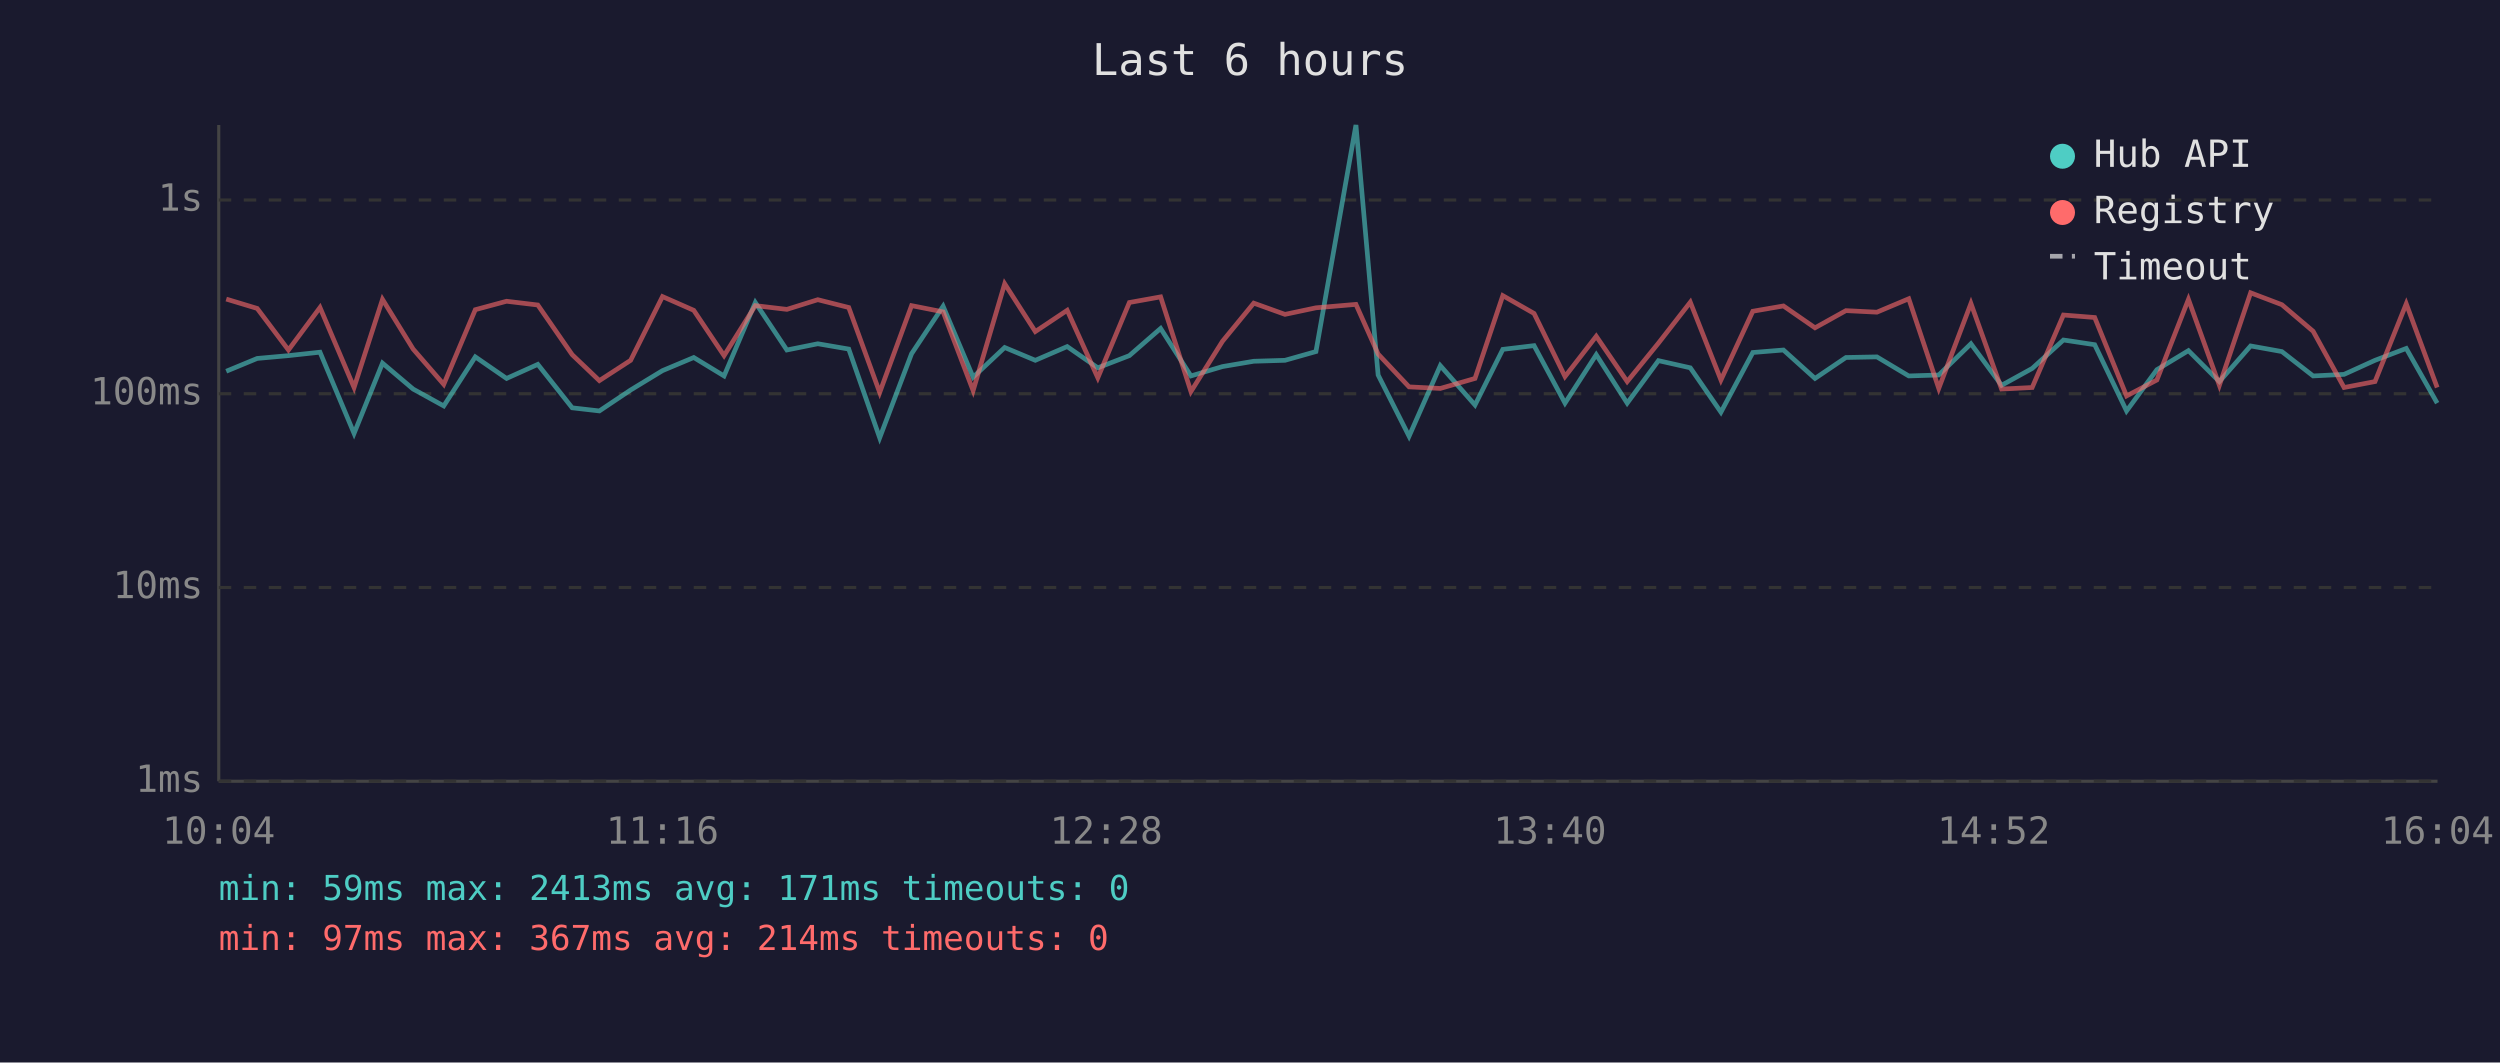
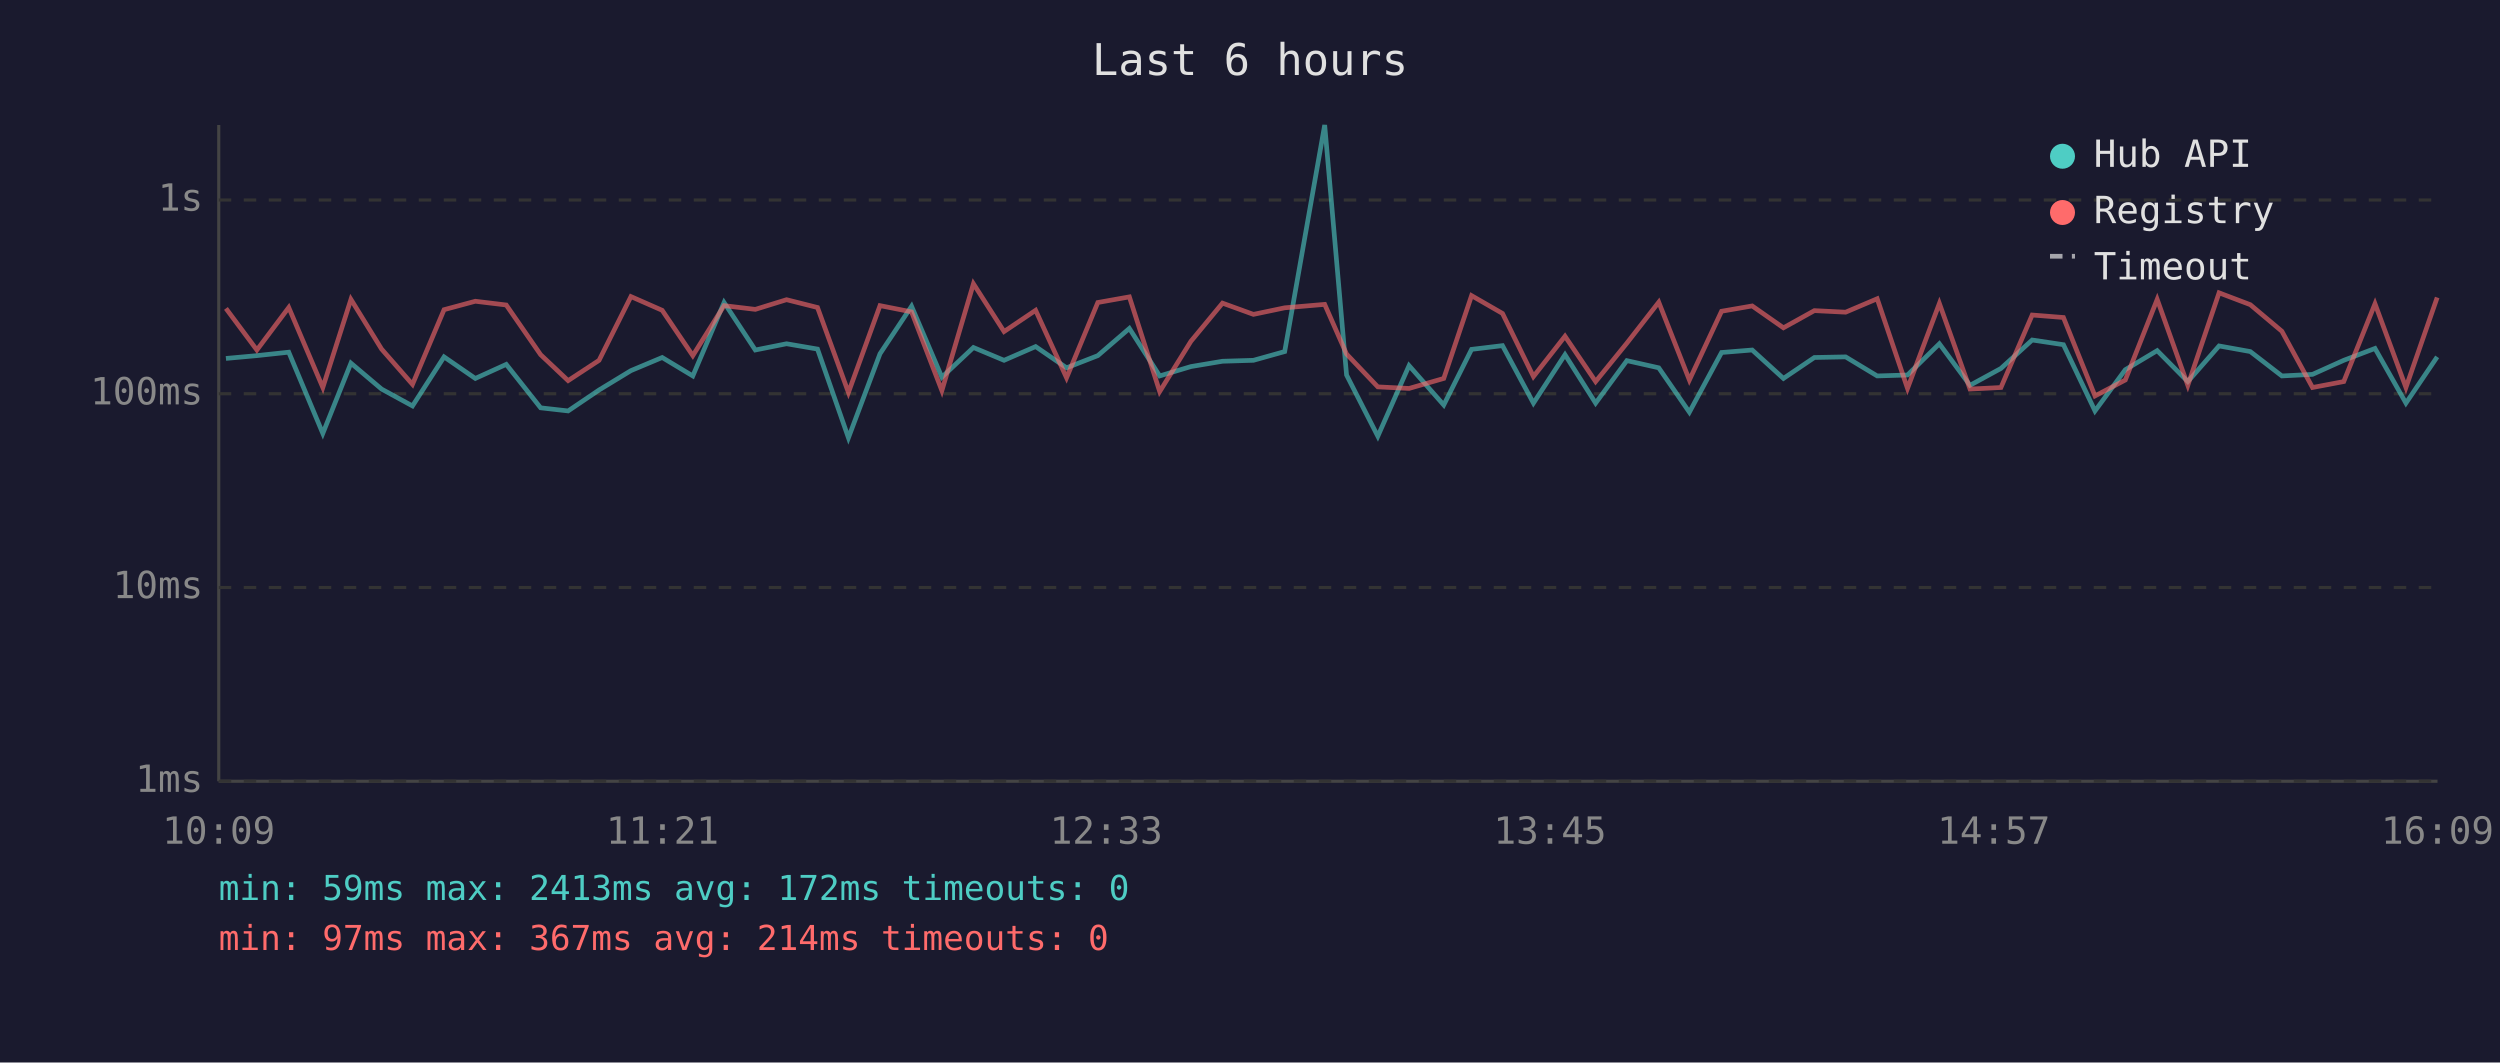
<svg xmlns="http://www.w3.org/2000/svg" viewBox="0 0 800 340" font-family="monospace" font-size="12">
  <rect width="800" height="340" fill="#1a1a2e" />
  <text x="400" y="24" fill="#e0e0e0" font-size="14" text-anchor="middle">Last 6 hours</text>
  <line x1="70" y1="40" x2="70" y2="250" stroke="#444" stroke-width="1" />
  <line x1="70" y1="250" x2="780" y2="250" stroke="#444" stroke-width="1" />
  <line x1="70" y1="250" x2="780" y2="250" stroke="#333" stroke-width="1" stroke-dasharray="4" />
  <text x="65" y="250" fill="#888" text-anchor="end" dominant-baseline="middle">1ms</text>
  <line x1="70" y1="188" x2="780" y2="188" stroke="#333" stroke-width="1" stroke-dasharray="4" />
  <text x="65" y="188" fill="#888" text-anchor="end" dominant-baseline="middle">10ms</text>
  <line x1="70" y1="126" x2="780" y2="126" stroke="#333" stroke-width="1" stroke-dasharray="4" />
  <text x="65" y="126" fill="#888" text-anchor="end" dominant-baseline="middle">100ms</text>
  <line x1="70" y1="64" x2="780" y2="64" stroke="#333" stroke-width="1" stroke-dasharray="4" />
  <text x="65" y="64" fill="#888" text-anchor="end" dominant-baseline="middle">1s</text>
-   <text x="70" y="270" fill="#888" text-anchor="middle">10:04</text>
-   <text x="212" y="270" fill="#888" text-anchor="middle">11:16</text>
-   <text x="354" y="270" fill="#888" text-anchor="middle">12:28</text>
-   <text x="496" y="270" fill="#888" text-anchor="middle">13:40</text>
-   <text x="638" y="270" fill="#888" text-anchor="middle">14:52</text>
-   <text x="780" y="270" fill="#888" text-anchor="middle">16:04</text>
-   <polyline points="72.4,118.8 82.3,114.7 92.3,113.8 102.4,112.7 113.3,138.7 122.4,116.2 132.2,124.5 142.0,129.9 152.1,114.2 162.1,121.1 172.1,116.6 183.1,130.5 191.8,131.5 201.8,124.8 212.0,118.6 222.0,114.4 231.7,120.3 241.7,96.8 251.8,112.0 261.7,110.0 271.6,111.7 281.5,140.1 291.7,113.2 301.8,98.0 311.4,120.7 321.5,111.2 331.3,115.3 341.5,110.9 351.3,117.7 361.4,113.8 371.4,105.1 381.1,120.3 391.2,117.3 401.2,115.6 411.2,115.3 421.1,112.5 433.9,40.0 441.0,120.0 450.9,139.6 460.9,117.0 472.0,129.6 480.9,111.8 490.9,110.6 500.8,129.0 510.8,113.5 520.7,129.0 530.7,115.4 540.9,117.7 550.7,131.9 560.9,112.8 570.7,112.0 580.8,121.1 590.7,114.4 600.6,114.2 610.8,120.3 620.4,120.0 630.7,110.0 640.5,123.3 650.3,117.9 660.3,108.8 670.3,110.3 680.5,131.5 690.2,118.3 700.3,112.2 710.2,122.1 720.2,110.7 730.2,112.5 740.2,120.3 750.1,119.8 760.0,115.3 770.0,111.5 779.9,129.0" fill="none" stroke="#4ecdc4" stroke-width="1.5" opacity="0.6" />
-   <polyline points="72.4,95.7 82.3,98.7 92.3,112.0 102.4,98.4 113.3,124.0 122.4,95.8 132.2,111.7 142.0,123.0 152.1,99.1 162.1,96.4 172.1,97.6 183.1,113.5 191.8,121.8 201.8,115.3 212.0,94.9 222.0,99.3 231.7,113.8 241.7,97.8 251.8,99.0 261.7,95.9 271.6,98.4 281.5,125.6 291.7,97.8 301.8,99.8 311.4,125.0 321.5,90.8 331.3,106.1 341.5,99.3 351.3,120.9 361.4,96.8 371.4,95.0 381.1,125.3 391.2,109.2 401.2,97.0 411.2,100.6 421.1,98.5 433.9,97.4 441.0,113.3 450.9,123.8 460.9,124.3 472.0,121.1 480.9,94.6 490.9,100.3 500.8,120.5 510.8,107.6 520.7,122.1 530.7,109.8 540.9,96.7 550.7,121.6 560.9,99.6 570.7,97.9 580.8,104.9 590.7,99.4 600.6,99.9 610.8,95.6 620.4,124.3 630.7,97.1 640.5,124.5 650.3,124.0 660.3,100.8 670.3,101.6 680.5,126.7 690.2,121.6 700.3,95.8 710.2,123.3 720.2,93.7 730.2,97.5 740.2,106.0 750.1,124.0 760.0,122.1 770.0,97.2 779.9,124.0" fill="none" stroke="#ff6b6b" stroke-width="1.5" opacity="0.6" />
+   <text x="70" y="270" fill="#888" text-anchor="middle">10:09</text>
+   <text x="212" y="270" fill="#888" text-anchor="middle">11:21</text>
+   <text x="354" y="270" fill="#888" text-anchor="middle">12:33</text>
+   <text x="496" y="270" fill="#888" text-anchor="middle">13:45</text>
+   <text x="638" y="270" fill="#888" text-anchor="middle">14:57</text>
+   <text x="780" y="270" fill="#888" text-anchor="middle">16:09</text>
+   <polyline points="72.3,114.7 82.2,113.8 92.4,112.7 103.3,138.7 112.3,116.2 122.1,124.5 132.0,129.9 142.1,114.2 152.1,121.1 162.0,116.6 173.0,130.5 181.8,131.5 191.7,124.8 201.9,118.6 211.9,114.4 221.7,120.3 231.7,96.8 241.7,112.0 251.7,110.0 261.6,111.7 271.5,140.1 281.6,113.2 291.7,98.0 301.4,120.7 311.5,111.2 321.3,115.3 331.4,110.9 341.3,117.7 351.3,113.8 361.4,105.1 371.1,120.3 381.1,117.3 391.2,115.6 401.1,115.3 411.1,112.5 423.9,40.0 430.9,120.0 440.9,139.6 450.9,117.0 462.0,129.6 470.9,111.8 480.8,110.6 490.7,129.0 500.8,113.5 510.6,129.0 520.6,115.4 530.8,117.7 540.6,131.9 550.9,112.8 560.7,112.0 570.7,121.1 580.6,114.4 590.6,114.2 600.7,120.3 610.4,120.0 620.6,110.0 630.4,123.3 640.3,117.9 650.3,108.8 660.3,110.3 670.4,131.5 680.1,118.3 690.3,112.2 700.1,122.1 710.1,110.7 720.1,112.5 730.2,120.3 740.0,119.8 750.0,115.3 760.0,111.5 769.9,129.0 779.9,114.2" fill="none" stroke="#4ecdc4" stroke-width="1.5" opacity="0.6" />
+   <polyline points="72.3,98.7 82.2,112.0 92.4,98.4 103.3,124.0 112.3,95.8 122.1,111.7 132.0,123.0 142.1,99.1 152.1,96.4 162.0,97.6 173.0,113.5 181.8,121.8 191.7,115.3 201.9,94.9 211.9,99.3 221.7,113.8 231.7,97.8 241.7,99.0 251.7,95.9 261.6,98.4 271.5,125.6 281.6,97.8 291.7,99.8 301.4,125.0 311.5,90.8 321.3,106.1 331.4,99.3 341.3,120.9 351.3,96.8 361.4,95.0 371.1,125.3 381.1,109.2 391.2,97.0 401.1,100.6 411.1,98.5 423.9,97.4 430.9,113.3 440.9,123.8 450.9,124.3 462.0,121.1 470.9,94.6 480.8,100.3 490.7,120.5 500.8,107.6 510.6,122.1 520.6,109.8 530.8,96.7 540.6,121.6 550.9,99.6 560.7,97.9 570.7,104.9 580.6,99.4 590.6,99.9 600.7,95.6 610.4,124.3 620.6,97.1 630.4,124.5 640.3,124.0 650.3,100.8 660.3,101.6 670.4,126.7 680.1,121.6 690.3,95.8 700.1,123.3 710.1,93.7 720.1,97.5 730.2,106.0 740.0,124.0 750.0,122.1 760.0,97.2 769.9,124.0 779.9,95.2" fill="none" stroke="#ff6b6b" stroke-width="1.5" opacity="0.6" />
  <circle cx="660" cy="50" r="4" fill="#4ecdc4" />
  <text x="670" y="50" fill="#e0e0e0" dominant-baseline="middle">Hub API</text>
  <circle cx="660" cy="68" r="4" fill="#ff6b6b" />
  <text x="670" y="68" fill="#e0e0e0" dominant-baseline="middle">Registry</text>
  <line x1="656" y1="82" x2="664" y2="82" stroke="#e0e0e0" stroke-width="1.5" stroke-dasharray="4,3" opacity="0.7" />
  <text x="670" y="86" fill="#e0e0e0" dominant-baseline="middle">Timeout</text>
-   <text x="70" y="288" fill="#4ecdc4" font-size="11">min: 59ms  max: 2413ms  avg: 171ms  timeouts: 0</text>
+   <text x="70" y="288" fill="#4ecdc4" font-size="11">min: 59ms  max: 2413ms  avg: 172ms  timeouts: 0</text>
  <text x="70" y="304" fill="#ff6b6b" font-size="11">min: 97ms  max: 367ms  avg: 214ms  timeouts: 0</text>
</svg>
